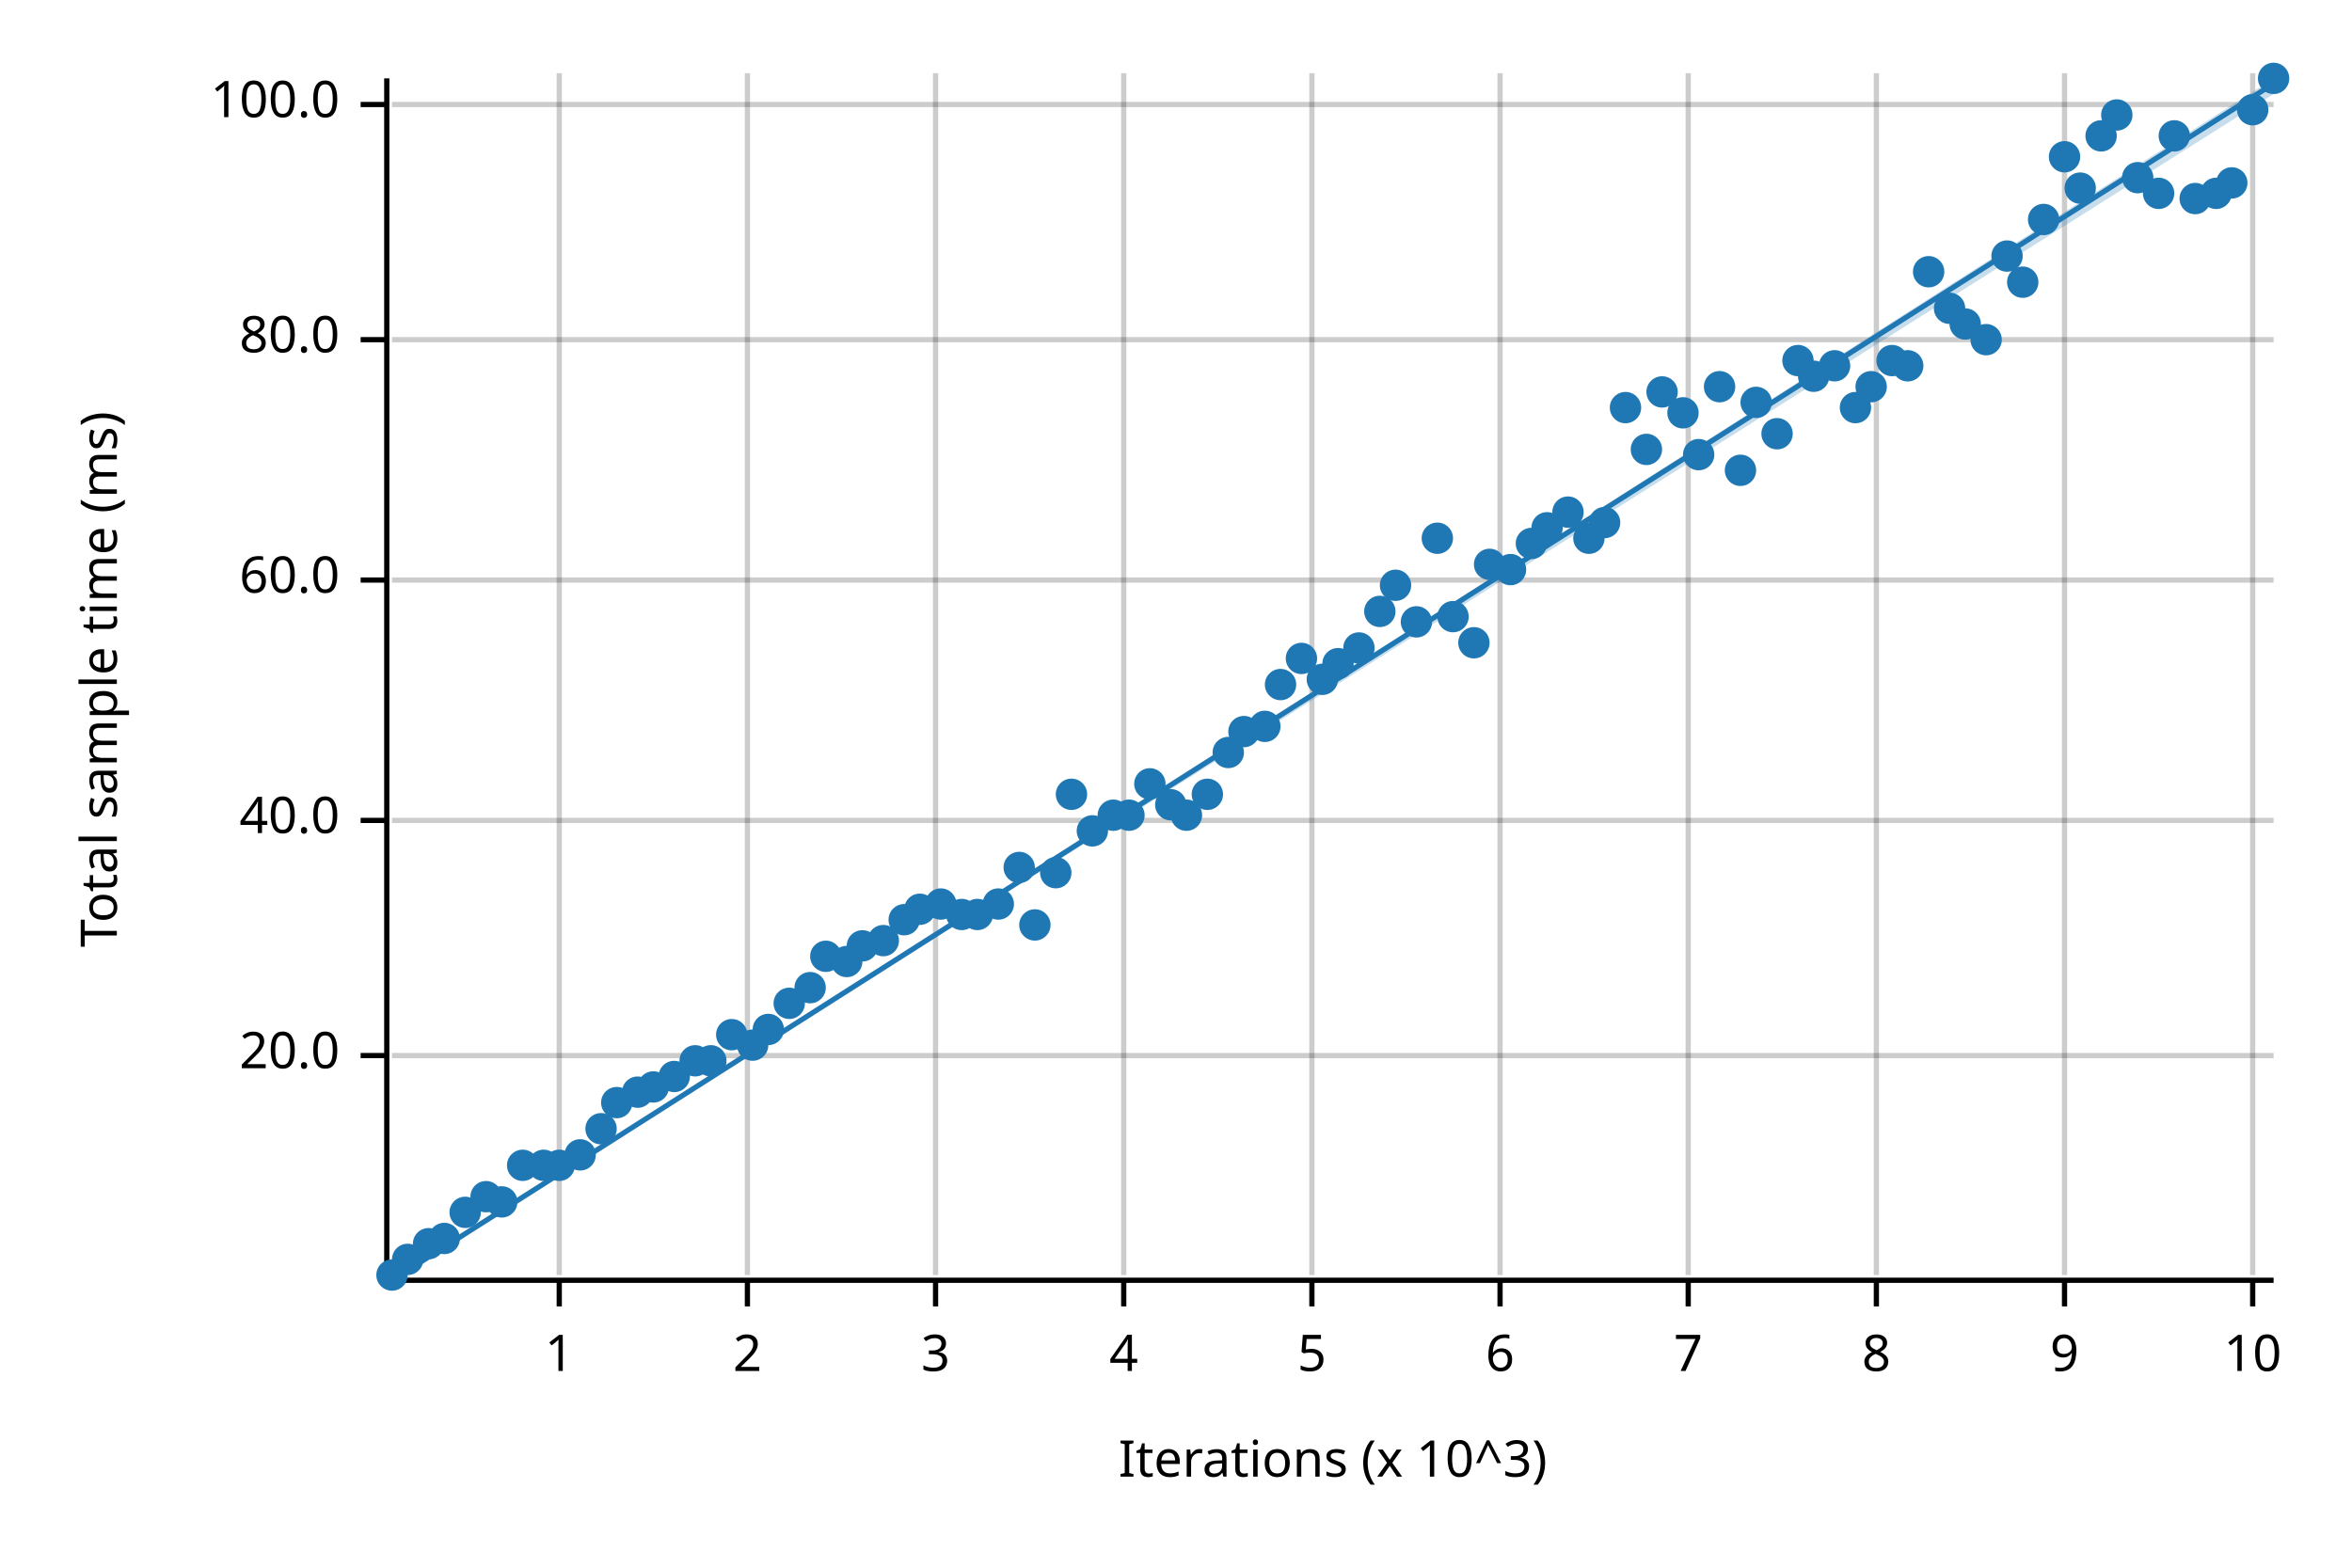
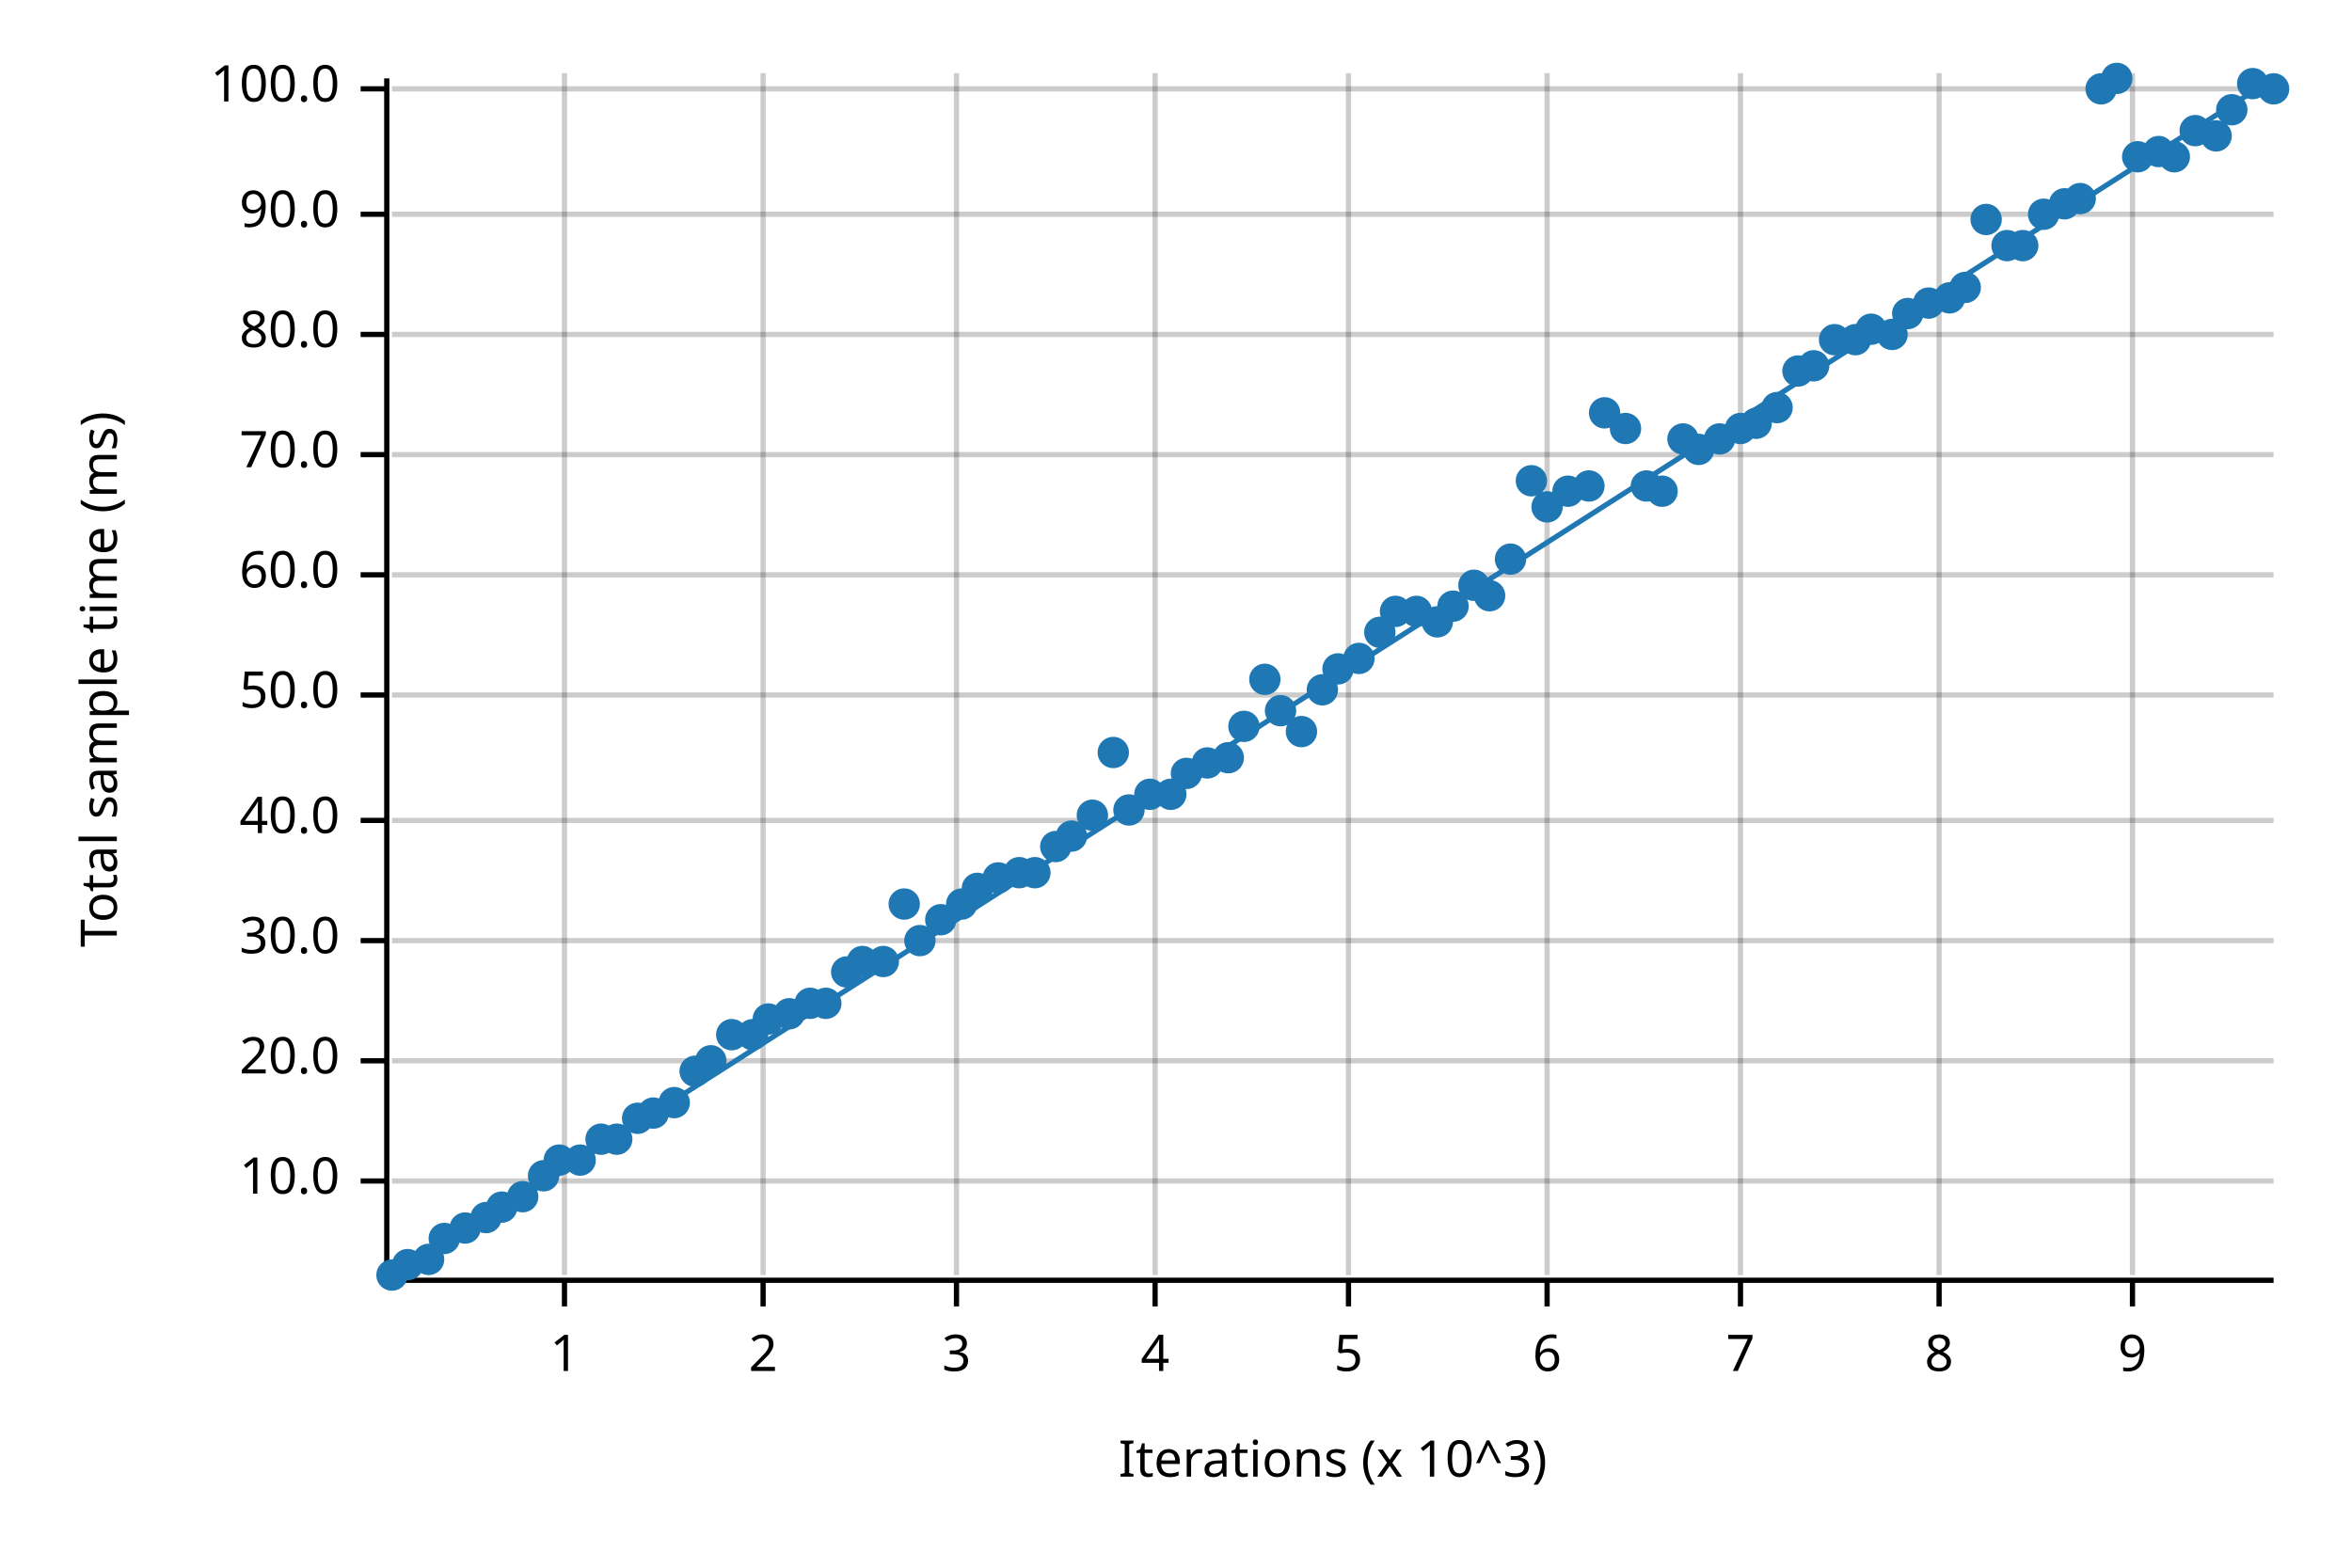
<svg xmlns="http://www.w3.org/2000/svg" width="450" height="300" viewBox="0 0 450 300">
  <text x="15" y="130" dy="0.76em" text-anchor="middle" font-family="sans-serif" font-size="9.677" opacity="1" fill="#000000" transform="rotate(270, 15, 130)">
Total sample time (ms)
</text>
  <text x="255" y="285" dy="-0.5ex" text-anchor="middle" font-family="sans-serif" font-size="9.677" opacity="1" fill="#000000">
Iterations (x 10^3)
</text>
-   <line opacity="0.2" stroke="#000000" stroke-width="1" x1="107" y1="244" x2="107" y2="14" />
-   <line opacity="0.2" stroke="#000000" stroke-width="1" x1="143" y1="244" x2="143" y2="14" />
-   <line opacity="0.2" stroke="#000000" stroke-width="1" x1="179" y1="244" x2="179" y2="14" />
-   <line opacity="0.2" stroke="#000000" stroke-width="1" x1="215" y1="244" x2="215" y2="14" />
-   <line opacity="0.2" stroke="#000000" stroke-width="1" x1="251" y1="244" x2="251" y2="14" />
-   <line opacity="0.2" stroke="#000000" stroke-width="1" x1="287" y1="244" x2="287" y2="14" />
-   <line opacity="0.2" stroke="#000000" stroke-width="1" x1="323" y1="244" x2="323" y2="14" />
-   <line opacity="0.2" stroke="#000000" stroke-width="1" x1="359" y1="244" x2="359" y2="14" />
-   <line opacity="0.2" stroke="#000000" stroke-width="1" x1="395" y1="244" x2="395" y2="14" />
-   <line opacity="0.2" stroke="#000000" stroke-width="1" x1="431" y1="244" x2="431" y2="14" />
-   <line opacity="0.2" stroke="#000000" stroke-width="1" x1="75" y1="202" x2="435" y2="202" />
+   <line opacity="0.2" stroke="#000000" stroke-width="1" x1="108" y1="244" x2="108" y2="14" />
+   <line opacity="0.2" stroke="#000000" stroke-width="1" x1="146" y1="244" x2="146" y2="14" />
+   <line opacity="0.2" stroke="#000000" stroke-width="1" x1="183" y1="244" x2="183" y2="14" />
+   <line opacity="0.2" stroke="#000000" stroke-width="1" x1="221" y1="244" x2="221" y2="14" />
+   <line opacity="0.2" stroke="#000000" stroke-width="1" x1="258" y1="244" x2="258" y2="14" />
+   <line opacity="0.2" stroke="#000000" stroke-width="1" x1="296" y1="244" x2="296" y2="14" />
+   <line opacity="0.2" stroke="#000000" stroke-width="1" x1="333" y1="244" x2="333" y2="14" />
+   <line opacity="0.2" stroke="#000000" stroke-width="1" x1="371" y1="244" x2="371" y2="14" />
+   <line opacity="0.2" stroke="#000000" stroke-width="1" x1="408" y1="244" x2="408" y2="14" />
+   <line opacity="0.2" stroke="#000000" stroke-width="1" x1="75" y1="226" x2="435" y2="226" />
+   <line opacity="0.2" stroke="#000000" stroke-width="1" x1="75" y1="203" x2="435" y2="203" />
+   <line opacity="0.2" stroke="#000000" stroke-width="1" x1="75" y1="180" x2="435" y2="180" />
  <line opacity="0.2" stroke="#000000" stroke-width="1" x1="75" y1="157" x2="435" y2="157" />
-   <line opacity="0.2" stroke="#000000" stroke-width="1" x1="75" y1="111" x2="435" y2="111" />
-   <line opacity="0.2" stroke="#000000" stroke-width="1" x1="75" y1="65" x2="435" y2="65" />
-   <line opacity="0.2" stroke="#000000" stroke-width="1" x1="75" y1="20" x2="435" y2="20" />
+   <line opacity="0.2" stroke="#000000" stroke-width="1" x1="75" y1="133" x2="435" y2="133" />
+   <line opacity="0.2" stroke="#000000" stroke-width="1" x1="75" y1="110" x2="435" y2="110" />
+   <line opacity="0.2" stroke="#000000" stroke-width="1" x1="75" y1="87" x2="435" y2="87" />
+   <line opacity="0.2" stroke="#000000" stroke-width="1" x1="75" y1="64" x2="435" y2="64" />
+   <line opacity="0.2" stroke="#000000" stroke-width="1" x1="75" y1="41" x2="435" y2="41" />
+   <line opacity="0.2" stroke="#000000" stroke-width="1" x1="75" y1="17" x2="435" y2="17" />
  <polyline fill="none" opacity="1" stroke="#000000" stroke-width="1" points="74,15 74,245 " />
-   <text x="65" y="202" dy="0.5ex" text-anchor="end" font-family="sans-serif" font-size="9.677" opacity="1" fill="#000000">
+   <text x="65" y="226" dy="0.5ex" text-anchor="end" font-family="sans-serif" font-size="9.677" opacity="1" fill="#000000">
+ 10.0
+ </text>
+   <polyline fill="none" opacity="1" stroke="#000000" stroke-width="1" points="69,226 74,226 " />
+   <text x="65" y="203" dy="0.5ex" text-anchor="end" font-family="sans-serif" font-size="9.677" opacity="1" fill="#000000">
20.0
</text>
-   <polyline fill="none" opacity="1" stroke="#000000" stroke-width="1" points="69,202 74,202 " />
+   <polyline fill="none" opacity="1" stroke="#000000" stroke-width="1" points="69,203 74,203 " />
+   <text x="65" y="180" dy="0.5ex" text-anchor="end" font-family="sans-serif" font-size="9.677" opacity="1" fill="#000000">
+ 30.0
+ </text>
+   <polyline fill="none" opacity="1" stroke="#000000" stroke-width="1" points="69,180 74,180 " />
  <text x="65" y="157" dy="0.5ex" text-anchor="end" font-family="sans-serif" font-size="9.677" opacity="1" fill="#000000">
40.0
</text>
  <polyline fill="none" opacity="1" stroke="#000000" stroke-width="1" points="69,157 74,157 " />
-   <text x="65" y="111" dy="0.5ex" text-anchor="end" font-family="sans-serif" font-size="9.677" opacity="1" fill="#000000">
+   <text x="65" y="133" dy="0.5ex" text-anchor="end" font-family="sans-serif" font-size="9.677" opacity="1" fill="#000000">
+ 50.0
+ </text>
+   <polyline fill="none" opacity="1" stroke="#000000" stroke-width="1" points="69,133 74,133 " />
+   <text x="65" y="110" dy="0.5ex" text-anchor="end" font-family="sans-serif" font-size="9.677" opacity="1" fill="#000000">
60.0
</text>
-   <polyline fill="none" opacity="1" stroke="#000000" stroke-width="1" points="69,111 74,111 " />
-   <text x="65" y="65" dy="0.5ex" text-anchor="end" font-family="sans-serif" font-size="9.677" opacity="1" fill="#000000">
+   <polyline fill="none" opacity="1" stroke="#000000" stroke-width="1" points="69,110 74,110 " />
+   <text x="65" y="87" dy="0.5ex" text-anchor="end" font-family="sans-serif" font-size="9.677" opacity="1" fill="#000000">
+ 70.0
+ </text>
+   <polyline fill="none" opacity="1" stroke="#000000" stroke-width="1" points="69,87 74,87 " />
+   <text x="65" y="64" dy="0.5ex" text-anchor="end" font-family="sans-serif" font-size="9.677" opacity="1" fill="#000000">
80.0
</text>
-   <polyline fill="none" opacity="1" stroke="#000000" stroke-width="1" points="69,65 74,65 " />
-   <text x="65" y="20" dy="0.5ex" text-anchor="end" font-family="sans-serif" font-size="9.677" opacity="1" fill="#000000">
+   <polyline fill="none" opacity="1" stroke="#000000" stroke-width="1" points="69,64 74,64 " />
+   <text x="65" y="41" dy="0.5ex" text-anchor="end" font-family="sans-serif" font-size="9.677" opacity="1" fill="#000000">
+ 90.0
+ </text>
+   <polyline fill="none" opacity="1" stroke="#000000" stroke-width="1" points="69,41 74,41 " />
+   <text x="65" y="17" dy="0.5ex" text-anchor="end" font-family="sans-serif" font-size="9.677" opacity="1" fill="#000000">
100.0
</text>
-   <polyline fill="none" opacity="1" stroke="#000000" stroke-width="1" points="69,20 74,20 " />
+   <polyline fill="none" opacity="1" stroke="#000000" stroke-width="1" points="69,17 74,17 " />
  <polyline fill="none" opacity="1" stroke="#000000" stroke-width="1" points="75,245 435,245 " />
-   <text x="107" y="255" dy="0.76em" text-anchor="middle" font-family="sans-serif" font-size="9.677" opacity="1" fill="#000000">
+   <text x="108" y="255" dy="0.76em" text-anchor="middle" font-family="sans-serif" font-size="9.677" opacity="1" fill="#000000">
1
</text>
-   <polyline fill="none" opacity="1" stroke="#000000" stroke-width="1" points="107,245 107,250 " />
-   <text x="143" y="255" dy="0.76em" text-anchor="middle" font-family="sans-serif" font-size="9.677" opacity="1" fill="#000000">
+   <polyline fill="none" opacity="1" stroke="#000000" stroke-width="1" points="108,245 108,250 " />
+   <text x="146" y="255" dy="0.76em" text-anchor="middle" font-family="sans-serif" font-size="9.677" opacity="1" fill="#000000">
2
</text>
-   <polyline fill="none" opacity="1" stroke="#000000" stroke-width="1" points="143,245 143,250 " />
-   <text x="179" y="255" dy="0.76em" text-anchor="middle" font-family="sans-serif" font-size="9.677" opacity="1" fill="#000000">
+   <polyline fill="none" opacity="1" stroke="#000000" stroke-width="1" points="146,245 146,250 " />
+   <text x="183" y="255" dy="0.76em" text-anchor="middle" font-family="sans-serif" font-size="9.677" opacity="1" fill="#000000">
3
</text>
-   <polyline fill="none" opacity="1" stroke="#000000" stroke-width="1" points="179,245 179,250 " />
-   <text x="215" y="255" dy="0.76em" text-anchor="middle" font-family="sans-serif" font-size="9.677" opacity="1" fill="#000000">
+   <polyline fill="none" opacity="1" stroke="#000000" stroke-width="1" points="183,245 183,250 " />
+   <text x="221" y="255" dy="0.76em" text-anchor="middle" font-family="sans-serif" font-size="9.677" opacity="1" fill="#000000">
4
</text>
-   <polyline fill="none" opacity="1" stroke="#000000" stroke-width="1" points="215,245 215,250 " />
-   <text x="251" y="255" dy="0.76em" text-anchor="middle" font-family="sans-serif" font-size="9.677" opacity="1" fill="#000000">
+   <polyline fill="none" opacity="1" stroke="#000000" stroke-width="1" points="221,245 221,250 " />
+   <text x="258" y="255" dy="0.76em" text-anchor="middle" font-family="sans-serif" font-size="9.677" opacity="1" fill="#000000">
5
</text>
-   <polyline fill="none" opacity="1" stroke="#000000" stroke-width="1" points="251,245 251,250 " />
-   <text x="287" y="255" dy="0.76em" text-anchor="middle" font-family="sans-serif" font-size="9.677" opacity="1" fill="#000000">
+   <polyline fill="none" opacity="1" stroke="#000000" stroke-width="1" points="258,245 258,250 " />
+   <text x="296" y="255" dy="0.76em" text-anchor="middle" font-family="sans-serif" font-size="9.677" opacity="1" fill="#000000">
6
</text>
-   <polyline fill="none" opacity="1" stroke="#000000" stroke-width="1" points="287,245 287,250 " />
-   <text x="323" y="255" dy="0.76em" text-anchor="middle" font-family="sans-serif" font-size="9.677" opacity="1" fill="#000000">
+   <polyline fill="none" opacity="1" stroke="#000000" stroke-width="1" points="296,245 296,250 " />
+   <text x="333" y="255" dy="0.76em" text-anchor="middle" font-family="sans-serif" font-size="9.677" opacity="1" fill="#000000">
7
</text>
-   <polyline fill="none" opacity="1" stroke="#000000" stroke-width="1" points="323,245 323,250 " />
-   <text x="359" y="255" dy="0.76em" text-anchor="middle" font-family="sans-serif" font-size="9.677" opacity="1" fill="#000000">
+   <polyline fill="none" opacity="1" stroke="#000000" stroke-width="1" points="333,245 333,250 " />
+   <text x="371" y="255" dy="0.76em" text-anchor="middle" font-family="sans-serif" font-size="9.677" opacity="1" fill="#000000">
8
</text>
-   <polyline fill="none" opacity="1" stroke="#000000" stroke-width="1" points="359,245 359,250 " />
-   <text x="395" y="255" dy="0.76em" text-anchor="middle" font-family="sans-serif" font-size="9.677" opacity="1" fill="#000000">
+   <polyline fill="none" opacity="1" stroke="#000000" stroke-width="1" points="371,245 371,250 " />
+   <text x="408" y="255" dy="0.76em" text-anchor="middle" font-family="sans-serif" font-size="9.677" opacity="1" fill="#000000">
9
</text>
-   <polyline fill="none" opacity="1" stroke="#000000" stroke-width="1" points="395,245 395,250 " />
-   <text x="431" y="255" dy="0.76em" text-anchor="middle" font-family="sans-serif" font-size="9.677" opacity="1" fill="#000000">
- 10
- </text>
-   <polyline fill="none" opacity="1" stroke="#000000" stroke-width="1" points="431,245 431,250 " />
+   <polyline fill="none" opacity="1" stroke="#000000" stroke-width="1" points="408,245 408,250 " />
  <circle cx="75" cy="244" r="3" opacity="1" fill="#1F78B4" stroke="none" stroke-width="1" />
-   <circle cx="78" cy="241" r="3" opacity="1" fill="#1F78B4" stroke="none" stroke-width="1" />
-   <circle cx="82" cy="238" r="3" opacity="1" fill="#1F78B4" stroke="none" stroke-width="1" />
+   <circle cx="78" cy="242" r="3" opacity="1" fill="#1F78B4" stroke="none" stroke-width="1" />
+   <circle cx="82" cy="241" r="3" opacity="1" fill="#1F78B4" stroke="none" stroke-width="1" />
  <circle cx="85" cy="237" r="3" opacity="1" fill="#1F78B4" stroke="none" stroke-width="1" />
-   <circle cx="89" cy="232" r="3" opacity="1" fill="#1F78B4" stroke="none" stroke-width="1" />
-   <circle cx="93" cy="229" r="3" opacity="1" fill="#1F78B4" stroke="none" stroke-width="1" />
-   <circle cx="96" cy="230" r="3" opacity="1" fill="#1F78B4" stroke="none" stroke-width="1" />
-   <circle cx="100" cy="223" r="3" opacity="1" fill="#1F78B4" stroke="none" stroke-width="1" />
-   <circle cx="104" cy="223" r="3" opacity="1" fill="#1F78B4" stroke="none" stroke-width="1" />
-   <circle cx="107" cy="223" r="3" opacity="1" fill="#1F78B4" stroke="none" stroke-width="1" />
-   <circle cx="111" cy="221" r="3" opacity="1" fill="#1F78B4" stroke="none" stroke-width="1" />
-   <circle cx="115" cy="216" r="3" opacity="1" fill="#1F78B4" stroke="none" stroke-width="1" />
-   <circle cx="118" cy="211" r="3" opacity="1" fill="#1F78B4" stroke="none" stroke-width="1" />
-   <circle cx="122" cy="209" r="3" opacity="1" fill="#1F78B4" stroke="none" stroke-width="1" />
-   <circle cx="125" cy="208" r="3" opacity="1" fill="#1F78B4" stroke="none" stroke-width="1" />
-   <circle cx="129" cy="206" r="3" opacity="1" fill="#1F78B4" stroke="none" stroke-width="1" />
-   <circle cx="133" cy="203" r="3" opacity="1" fill="#1F78B4" stroke="none" stroke-width="1" />
+   <circle cx="89" cy="235" r="3" opacity="1" fill="#1F78B4" stroke="none" stroke-width="1" />
+   <circle cx="93" cy="233" r="3" opacity="1" fill="#1F78B4" stroke="none" stroke-width="1" />
+   <circle cx="96" cy="231" r="3" opacity="1" fill="#1F78B4" stroke="none" stroke-width="1" />
+   <circle cx="100" cy="229" r="3" opacity="1" fill="#1F78B4" stroke="none" stroke-width="1" />
+   <circle cx="104" cy="225" r="3" opacity="1" fill="#1F78B4" stroke="none" stroke-width="1" />
+   <circle cx="107" cy="222" r="3" opacity="1" fill="#1F78B4" stroke="none" stroke-width="1" />
+   <circle cx="111" cy="222" r="3" opacity="1" fill="#1F78B4" stroke="none" stroke-width="1" />
+   <circle cx="115" cy="218" r="3" opacity="1" fill="#1F78B4" stroke="none" stroke-width="1" />
+   <circle cx="118" cy="218" r="3" opacity="1" fill="#1F78B4" stroke="none" stroke-width="1" />
+   <circle cx="122" cy="214" r="3" opacity="1" fill="#1F78B4" stroke="none" stroke-width="1" />
+   <circle cx="125" cy="213" r="3" opacity="1" fill="#1F78B4" stroke="none" stroke-width="1" />
+   <circle cx="129" cy="211" r="3" opacity="1" fill="#1F78B4" stroke="none" stroke-width="1" />
+   <circle cx="133" cy="205" r="3" opacity="1" fill="#1F78B4" stroke="none" stroke-width="1" />
  <circle cx="136" cy="203" r="3" opacity="1" fill="#1F78B4" stroke="none" stroke-width="1" />
  <circle cx="140" cy="198" r="3" opacity="1" fill="#1F78B4" stroke="none" stroke-width="1" />
-   <circle cx="144" cy="200" r="3" opacity="1" fill="#1F78B4" stroke="none" stroke-width="1" />
-   <circle cx="147" cy="197" r="3" opacity="1" fill="#1F78B4" stroke="none" stroke-width="1" />
-   <circle cx="151" cy="192" r="3" opacity="1" fill="#1F78B4" stroke="none" stroke-width="1" />
-   <circle cx="155" cy="189" r="3" opacity="1" fill="#1F78B4" stroke="none" stroke-width="1" />
-   <circle cx="158" cy="183" r="3" opacity="1" fill="#1F78B4" stroke="none" stroke-width="1" />
-   <circle cx="162" cy="184" r="3" opacity="1" fill="#1F78B4" stroke="none" stroke-width="1" />
-   <circle cx="165" cy="181" r="3" opacity="1" fill="#1F78B4" stroke="none" stroke-width="1" />
-   <circle cx="169" cy="180" r="3" opacity="1" fill="#1F78B4" stroke="none" stroke-width="1" />
-   <circle cx="173" cy="176" r="3" opacity="1" fill="#1F78B4" stroke="none" stroke-width="1" />
-   <circle cx="176" cy="174" r="3" opacity="1" fill="#1F78B4" stroke="none" stroke-width="1" />
-   <circle cx="180" cy="173" r="3" opacity="1" fill="#1F78B4" stroke="none" stroke-width="1" />
-   <circle cx="184" cy="175" r="3" opacity="1" fill="#1F78B4" stroke="none" stroke-width="1" />
-   <circle cx="187" cy="175" r="3" opacity="1" fill="#1F78B4" stroke="none" stroke-width="1" />
-   <circle cx="191" cy="173" r="3" opacity="1" fill="#1F78B4" stroke="none" stroke-width="1" />
-   <circle cx="195" cy="166" r="3" opacity="1" fill="#1F78B4" stroke="none" stroke-width="1" />
-   <circle cx="198" cy="177" r="3" opacity="1" fill="#1F78B4" stroke="none" stroke-width="1" />
-   <circle cx="202" cy="167" r="3" opacity="1" fill="#1F78B4" stroke="none" stroke-width="1" />
-   <circle cx="205" cy="152" r="3" opacity="1" fill="#1F78B4" stroke="none" stroke-width="1" />
-   <circle cx="209" cy="159" r="3" opacity="1" fill="#1F78B4" stroke="none" stroke-width="1" />
-   <circle cx="213" cy="156" r="3" opacity="1" fill="#1F78B4" stroke="none" stroke-width="1" />
-   <circle cx="216" cy="156" r="3" opacity="1" fill="#1F78B4" stroke="none" stroke-width="1" />
-   <circle cx="220" cy="150" r="3" opacity="1" fill="#1F78B4" stroke="none" stroke-width="1" />
-   <circle cx="224" cy="154" r="3" opacity="1" fill="#1F78B4" stroke="none" stroke-width="1" />
-   <circle cx="227" cy="156" r="3" opacity="1" fill="#1F78B4" stroke="none" stroke-width="1" />
-   <circle cx="231" cy="152" r="3" opacity="1" fill="#1F78B4" stroke="none" stroke-width="1" />
-   <circle cx="235" cy="144" r="3" opacity="1" fill="#1F78B4" stroke="none" stroke-width="1" />
-   <circle cx="238" cy="140" r="3" opacity="1" fill="#1F78B4" stroke="none" stroke-width="1" />
-   <circle cx="242" cy="139" r="3" opacity="1" fill="#1F78B4" stroke="none" stroke-width="1" />
-   <circle cx="245" cy="131" r="3" opacity="1" fill="#1F78B4" stroke="none" stroke-width="1" />
-   <circle cx="249" cy="126" r="3" opacity="1" fill="#1F78B4" stroke="none" stroke-width="1" />
-   <circle cx="253" cy="130" r="3" opacity="1" fill="#1F78B4" stroke="none" stroke-width="1" />
-   <circle cx="256" cy="127" r="3" opacity="1" fill="#1F78B4" stroke="none" stroke-width="1" />
-   <circle cx="260" cy="124" r="3" opacity="1" fill="#1F78B4" stroke="none" stroke-width="1" />
-   <circle cx="264" cy="117" r="3" opacity="1" fill="#1F78B4" stroke="none" stroke-width="1" />
-   <circle cx="267" cy="112" r="3" opacity="1" fill="#1F78B4" stroke="none" stroke-width="1" />
-   <circle cx="271" cy="119" r="3" opacity="1" fill="#1F78B4" stroke="none" stroke-width="1" />
-   <circle cx="275" cy="103" r="3" opacity="1" fill="#1F78B4" stroke="none" stroke-width="1" />
-   <circle cx="278" cy="118" r="3" opacity="1" fill="#1F78B4" stroke="none" stroke-width="1" />
-   <circle cx="282" cy="123" r="3" opacity="1" fill="#1F78B4" stroke="none" stroke-width="1" />
-   <circle cx="285" cy="108" r="3" opacity="1" fill="#1F78B4" stroke="none" stroke-width="1" />
-   <circle cx="289" cy="109" r="3" opacity="1" fill="#1F78B4" stroke="none" stroke-width="1" />
-   <circle cx="293" cy="104" r="3" opacity="1" fill="#1F78B4" stroke="none" stroke-width="1" />
-   <circle cx="296" cy="101" r="3" opacity="1" fill="#1F78B4" stroke="none" stroke-width="1" />
-   <circle cx="300" cy="98" r="3" opacity="1" fill="#1F78B4" stroke="none" stroke-width="1" />
-   <circle cx="304" cy="103" r="3" opacity="1" fill="#1F78B4" stroke="none" stroke-width="1" />
-   <circle cx="307" cy="100" r="3" opacity="1" fill="#1F78B4" stroke="none" stroke-width="1" />
-   <circle cx="311" cy="78" r="3" opacity="1" fill="#1F78B4" stroke="none" stroke-width="1" />
-   <circle cx="315" cy="86" r="3" opacity="1" fill="#1F78B4" stroke="none" stroke-width="1" />
-   <circle cx="318" cy="75" r="3" opacity="1" fill="#1F78B4" stroke="none" stroke-width="1" />
-   <circle cx="322" cy="79" r="3" opacity="1" fill="#1F78B4" stroke="none" stroke-width="1" />
-   <circle cx="325" cy="87" r="3" opacity="1" fill="#1F78B4" stroke="none" stroke-width="1" />
-   <circle cx="329" cy="74" r="3" opacity="1" fill="#1F78B4" stroke="none" stroke-width="1" />
-   <circle cx="333" cy="90" r="3" opacity="1" fill="#1F78B4" stroke="none" stroke-width="1" />
-   <circle cx="336" cy="77" r="3" opacity="1" fill="#1F78B4" stroke="none" stroke-width="1" />
-   <circle cx="340" cy="83" r="3" opacity="1" fill="#1F78B4" stroke="none" stroke-width="1" />
-   <circle cx="344" cy="69" r="3" opacity="1" fill="#1F78B4" stroke="none" stroke-width="1" />
-   <circle cx="347" cy="72" r="3" opacity="1" fill="#1F78B4" stroke="none" stroke-width="1" />
-   <circle cx="351" cy="70" r="3" opacity="1" fill="#1F78B4" stroke="none" stroke-width="1" />
-   <circle cx="355" cy="78" r="3" opacity="1" fill="#1F78B4" stroke="none" stroke-width="1" />
-   <circle cx="358" cy="74" r="3" opacity="1" fill="#1F78B4" stroke="none" stroke-width="1" />
-   <circle cx="362" cy="69" r="3" opacity="1" fill="#1F78B4" stroke="none" stroke-width="1" />
-   <circle cx="365" cy="70" r="3" opacity="1" fill="#1F78B4" stroke="none" stroke-width="1" />
-   <circle cx="369" cy="52" r="3" opacity="1" fill="#1F78B4" stroke="none" stroke-width="1" />
-   <circle cx="373" cy="59" r="3" opacity="1" fill="#1F78B4" stroke="none" stroke-width="1" />
-   <circle cx="376" cy="62" r="3" opacity="1" fill="#1F78B4" stroke="none" stroke-width="1" />
-   <circle cx="380" cy="65" r="3" opacity="1" fill="#1F78B4" stroke="none" stroke-width="1" />
-   <circle cx="384" cy="49" r="3" opacity="1" fill="#1F78B4" stroke="none" stroke-width="1" />
-   <circle cx="387" cy="54" r="3" opacity="1" fill="#1F78B4" stroke="none" stroke-width="1" />
-   <circle cx="391" cy="42" r="3" opacity="1" fill="#1F78B4" stroke="none" stroke-width="1" />
-   <circle cx="395" cy="30" r="3" opacity="1" fill="#1F78B4" stroke="none" stroke-width="1" />
-   <circle cx="398" cy="36" r="3" opacity="1" fill="#1F78B4" stroke="none" stroke-width="1" />
-   <circle cx="402" cy="26" r="3" opacity="1" fill="#1F78B4" stroke="none" stroke-width="1" />
-   <circle cx="405" cy="22" r="3" opacity="1" fill="#1F78B4" stroke="none" stroke-width="1" />
-   <circle cx="409" cy="34" r="3" opacity="1" fill="#1F78B4" stroke="none" stroke-width="1" />
-   <circle cx="413" cy="37" r="3" opacity="1" fill="#1F78B4" stroke="none" stroke-width="1" />
-   <circle cx="416" cy="26" r="3" opacity="1" fill="#1F78B4" stroke="none" stroke-width="1" />
-   <circle cx="420" cy="38" r="3" opacity="1" fill="#1F78B4" stroke="none" stroke-width="1" />
-   <circle cx="424" cy="37" r="3" opacity="1" fill="#1F78B4" stroke="none" stroke-width="1" />
-   <circle cx="427" cy="35" r="3" opacity="1" fill="#1F78B4" stroke="none" stroke-width="1" />
-   <circle cx="431" cy="21" r="3" opacity="1" fill="#1F78B4" stroke="none" stroke-width="1" />
-   <circle cx="435" cy="15" r="3" opacity="1" fill="#1F78B4" stroke="none" stroke-width="1" />
-   <polyline fill="none" opacity="1" stroke="#1F78B4" stroke-width="1" points="75,245 435,16 " />
-   <polygon opacity="0.25" fill="#1F78B4" points="75,245 435,18 435,15 " />
+   <circle cx="144" cy="198" r="3" opacity="1" fill="#1F78B4" stroke="none" stroke-width="1" />
+   <circle cx="147" cy="195" r="3" opacity="1" fill="#1F78B4" stroke="none" stroke-width="1" />
+   <circle cx="151" cy="194" r="3" opacity="1" fill="#1F78B4" stroke="none" stroke-width="1" />
+   <circle cx="155" cy="192" r="3" opacity="1" fill="#1F78B4" stroke="none" stroke-width="1" />
+   <circle cx="158" cy="192" r="3" opacity="1" fill="#1F78B4" stroke="none" stroke-width="1" />
+   <circle cx="162" cy="186" r="3" opacity="1" fill="#1F78B4" stroke="none" stroke-width="1" />
+   <circle cx="165" cy="184" r="3" opacity="1" fill="#1F78B4" stroke="none" stroke-width="1" />
+   <circle cx="169" cy="184" r="3" opacity="1" fill="#1F78B4" stroke="none" stroke-width="1" />
+   <circle cx="173" cy="173" r="3" opacity="1" fill="#1F78B4" stroke="none" stroke-width="1" />
+   <circle cx="176" cy="180" r="3" opacity="1" fill="#1F78B4" stroke="none" stroke-width="1" />
+   <circle cx="180" cy="176" r="3" opacity="1" fill="#1F78B4" stroke="none" stroke-width="1" />
+   <circle cx="184" cy="173" r="3" opacity="1" fill="#1F78B4" stroke="none" stroke-width="1" />
+   <circle cx="187" cy="170" r="3" opacity="1" fill="#1F78B4" stroke="none" stroke-width="1" />
+   <circle cx="191" cy="168" r="3" opacity="1" fill="#1F78B4" stroke="none" stroke-width="1" />
+   <circle cx="195" cy="167" r="3" opacity="1" fill="#1F78B4" stroke="none" stroke-width="1" />
+   <circle cx="198" cy="167" r="3" opacity="1" fill="#1F78B4" stroke="none" stroke-width="1" />
+   <circle cx="202" cy="162" r="3" opacity="1" fill="#1F78B4" stroke="none" stroke-width="1" />
+   <circle cx="205" cy="160" r="3" opacity="1" fill="#1F78B4" stroke="none" stroke-width="1" />
+   <circle cx="209" cy="156" r="3" opacity="1" fill="#1F78B4" stroke="none" stroke-width="1" />
+   <circle cx="213" cy="144" r="3" opacity="1" fill="#1F78B4" stroke="none" stroke-width="1" />
+   <circle cx="216" cy="155" r="3" opacity="1" fill="#1F78B4" stroke="none" stroke-width="1" />
+   <circle cx="220" cy="152" r="3" opacity="1" fill="#1F78B4" stroke="none" stroke-width="1" />
+   <circle cx="224" cy="152" r="3" opacity="1" fill="#1F78B4" stroke="none" stroke-width="1" />
+   <circle cx="227" cy="148" r="3" opacity="1" fill="#1F78B4" stroke="none" stroke-width="1" />
+   <circle cx="231" cy="146" r="3" opacity="1" fill="#1F78B4" stroke="none" stroke-width="1" />
+   <circle cx="235" cy="145" r="3" opacity="1" fill="#1F78B4" stroke="none" stroke-width="1" />
+   <circle cx="238" cy="139" r="3" opacity="1" fill="#1F78B4" stroke="none" stroke-width="1" />
+   <circle cx="242" cy="130" r="3" opacity="1" fill="#1F78B4" stroke="none" stroke-width="1" />
+   <circle cx="245" cy="136" r="3" opacity="1" fill="#1F78B4" stroke="none" stroke-width="1" />
+   <circle cx="249" cy="140" r="3" opacity="1" fill="#1F78B4" stroke="none" stroke-width="1" />
+   <circle cx="253" cy="132" r="3" opacity="1" fill="#1F78B4" stroke="none" stroke-width="1" />
+   <circle cx="256" cy="128" r="3" opacity="1" fill="#1F78B4" stroke="none" stroke-width="1" />
+   <circle cx="260" cy="126" r="3" opacity="1" fill="#1F78B4" stroke="none" stroke-width="1" />
+   <circle cx="264" cy="121" r="3" opacity="1" fill="#1F78B4" stroke="none" stroke-width="1" />
+   <circle cx="267" cy="117" r="3" opacity="1" fill="#1F78B4" stroke="none" stroke-width="1" />
+   <circle cx="271" cy="117" r="3" opacity="1" fill="#1F78B4" stroke="none" stroke-width="1" />
+   <circle cx="275" cy="119" r="3" opacity="1" fill="#1F78B4" stroke="none" stroke-width="1" />
+   <circle cx="278" cy="116" r="3" opacity="1" fill="#1F78B4" stroke="none" stroke-width="1" />
+   <circle cx="282" cy="112" r="3" opacity="1" fill="#1F78B4" stroke="none" stroke-width="1" />
+   <circle cx="285" cy="114" r="3" opacity="1" fill="#1F78B4" stroke="none" stroke-width="1" />
+   <circle cx="289" cy="107" r="3" opacity="1" fill="#1F78B4" stroke="none" stroke-width="1" />
+   <circle cx="293" cy="92" r="3" opacity="1" fill="#1F78B4" stroke="none" stroke-width="1" />
+   <circle cx="296" cy="97" r="3" opacity="1" fill="#1F78B4" stroke="none" stroke-width="1" />
+   <circle cx="300" cy="94" r="3" opacity="1" fill="#1F78B4" stroke="none" stroke-width="1" />
+   <circle cx="304" cy="93" r="3" opacity="1" fill="#1F78B4" stroke="none" stroke-width="1" />
+   <circle cx="307" cy="79" r="3" opacity="1" fill="#1F78B4" stroke="none" stroke-width="1" />
+   <circle cx="311" cy="82" r="3" opacity="1" fill="#1F78B4" stroke="none" stroke-width="1" />
+   <circle cx="315" cy="93" r="3" opacity="1" fill="#1F78B4" stroke="none" stroke-width="1" />
+   <circle cx="318" cy="94" r="3" opacity="1" fill="#1F78B4" stroke="none" stroke-width="1" />
+   <circle cx="322" cy="84" r="3" opacity="1" fill="#1F78B4" stroke="none" stroke-width="1" />
+   <circle cx="325" cy="86" r="3" opacity="1" fill="#1F78B4" stroke="none" stroke-width="1" />
+   <circle cx="329" cy="84" r="3" opacity="1" fill="#1F78B4" stroke="none" stroke-width="1" />
+   <circle cx="333" cy="82" r="3" opacity="1" fill="#1F78B4" stroke="none" stroke-width="1" />
+   <circle cx="336" cy="81" r="3" opacity="1" fill="#1F78B4" stroke="none" stroke-width="1" />
+   <circle cx="340" cy="78" r="3" opacity="1" fill="#1F78B4" stroke="none" stroke-width="1" />
+   <circle cx="344" cy="71" r="3" opacity="1" fill="#1F78B4" stroke="none" stroke-width="1" />
+   <circle cx="347" cy="70" r="3" opacity="1" fill="#1F78B4" stroke="none" stroke-width="1" />
+   <circle cx="351" cy="65" r="3" opacity="1" fill="#1F78B4" stroke="none" stroke-width="1" />
+   <circle cx="355" cy="65" r="3" opacity="1" fill="#1F78B4" stroke="none" stroke-width="1" />
+   <circle cx="358" cy="63" r="3" opacity="1" fill="#1F78B4" stroke="none" stroke-width="1" />
+   <circle cx="362" cy="64" r="3" opacity="1" fill="#1F78B4" stroke="none" stroke-width="1" />
+   <circle cx="365" cy="60" r="3" opacity="1" fill="#1F78B4" stroke="none" stroke-width="1" />
+   <circle cx="369" cy="58" r="3" opacity="1" fill="#1F78B4" stroke="none" stroke-width="1" />
+   <circle cx="373" cy="57" r="3" opacity="1" fill="#1F78B4" stroke="none" stroke-width="1" />
+   <circle cx="376" cy="55" r="3" opacity="1" fill="#1F78B4" stroke="none" stroke-width="1" />
+   <circle cx="380" cy="42" r="3" opacity="1" fill="#1F78B4" stroke="none" stroke-width="1" />
+   <circle cx="384" cy="47" r="3" opacity="1" fill="#1F78B4" stroke="none" stroke-width="1" />
+   <circle cx="387" cy="47" r="3" opacity="1" fill="#1F78B4" stroke="none" stroke-width="1" />
+   <circle cx="391" cy="41" r="3" opacity="1" fill="#1F78B4" stroke="none" stroke-width="1" />
+   <circle cx="395" cy="39" r="3" opacity="1" fill="#1F78B4" stroke="none" stroke-width="1" />
+   <circle cx="398" cy="38" r="3" opacity="1" fill="#1F78B4" stroke="none" stroke-width="1" />
+   <circle cx="402" cy="17" r="3" opacity="1" fill="#1F78B4" stroke="none" stroke-width="1" />
+   <circle cx="405" cy="15" r="3" opacity="1" fill="#1F78B4" stroke="none" stroke-width="1" />
+   <circle cx="409" cy="30" r="3" opacity="1" fill="#1F78B4" stroke="none" stroke-width="1" />
+   <circle cx="413" cy="29" r="3" opacity="1" fill="#1F78B4" stroke="none" stroke-width="1" />
+   <circle cx="416" cy="30" r="3" opacity="1" fill="#1F78B4" stroke="none" stroke-width="1" />
+   <circle cx="420" cy="25" r="3" opacity="1" fill="#1F78B4" stroke="none" stroke-width="1" />
+   <circle cx="424" cy="26" r="3" opacity="1" fill="#1F78B4" stroke="none" stroke-width="1" />
+   <circle cx="427" cy="21" r="3" opacity="1" fill="#1F78B4" stroke="none" stroke-width="1" />
+   <circle cx="431" cy="16" r="3" opacity="1" fill="#1F78B4" stroke="none" stroke-width="1" />
+   <circle cx="435" cy="17" r="3" opacity="1" fill="#1F78B4" stroke="none" stroke-width="1" />
+   <polyline fill="none" opacity="1" stroke="#1F78B4" stroke-width="1" points="75,245 435,15 " />
+   <polygon opacity="0.25" fill="#1F78B4" points="75,245 435,15 435,15 " />
</svg>
